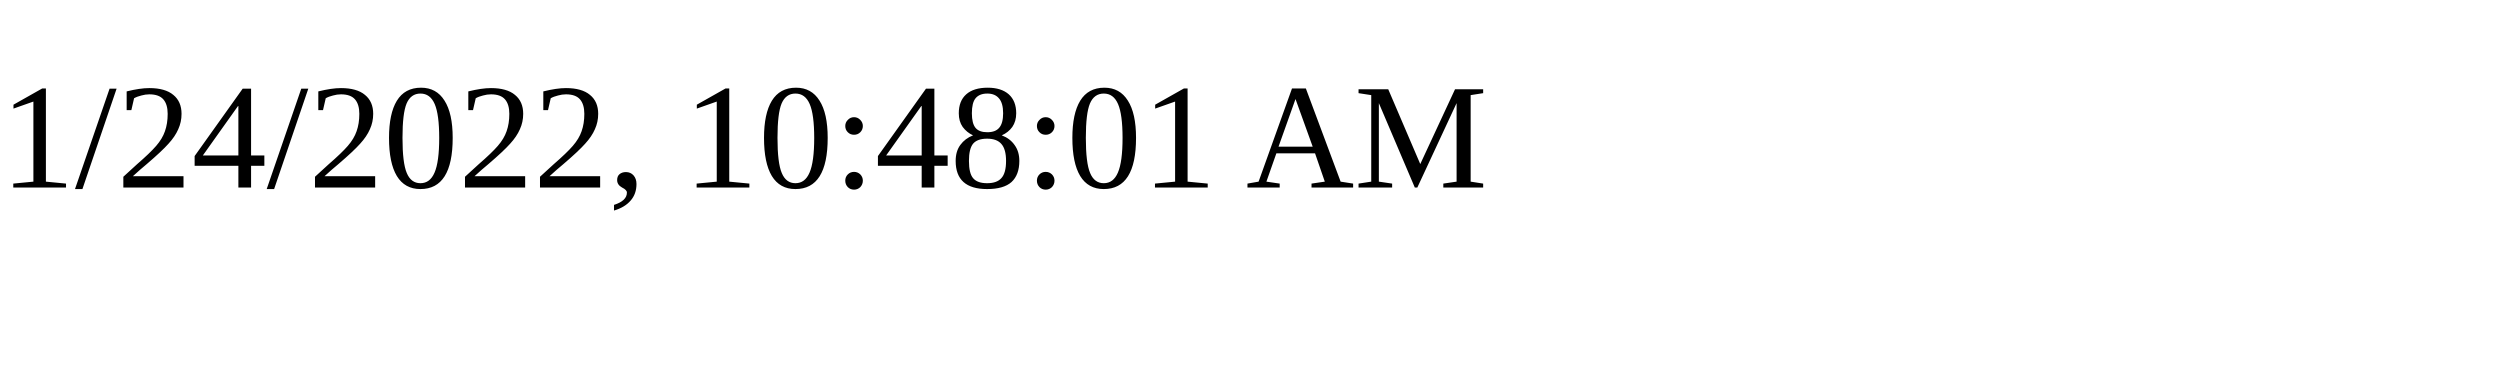
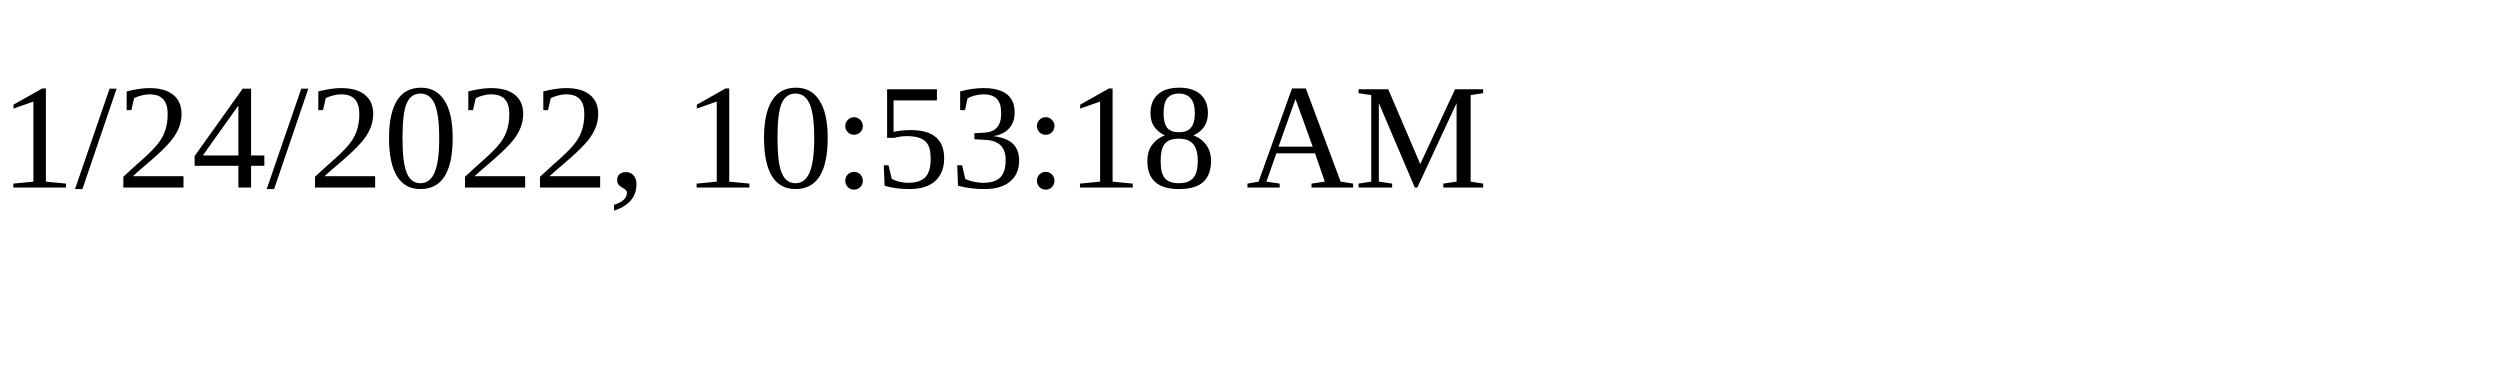
<svg xmlns="http://www.w3.org/2000/svg" height="30" width="200">
-   <text x="0" y="15">1/24/2022, 10:48:01 AM</text>
+   <text x="0" y="15">1/24/2022, 10:53:18 AM</text>
</svg>
